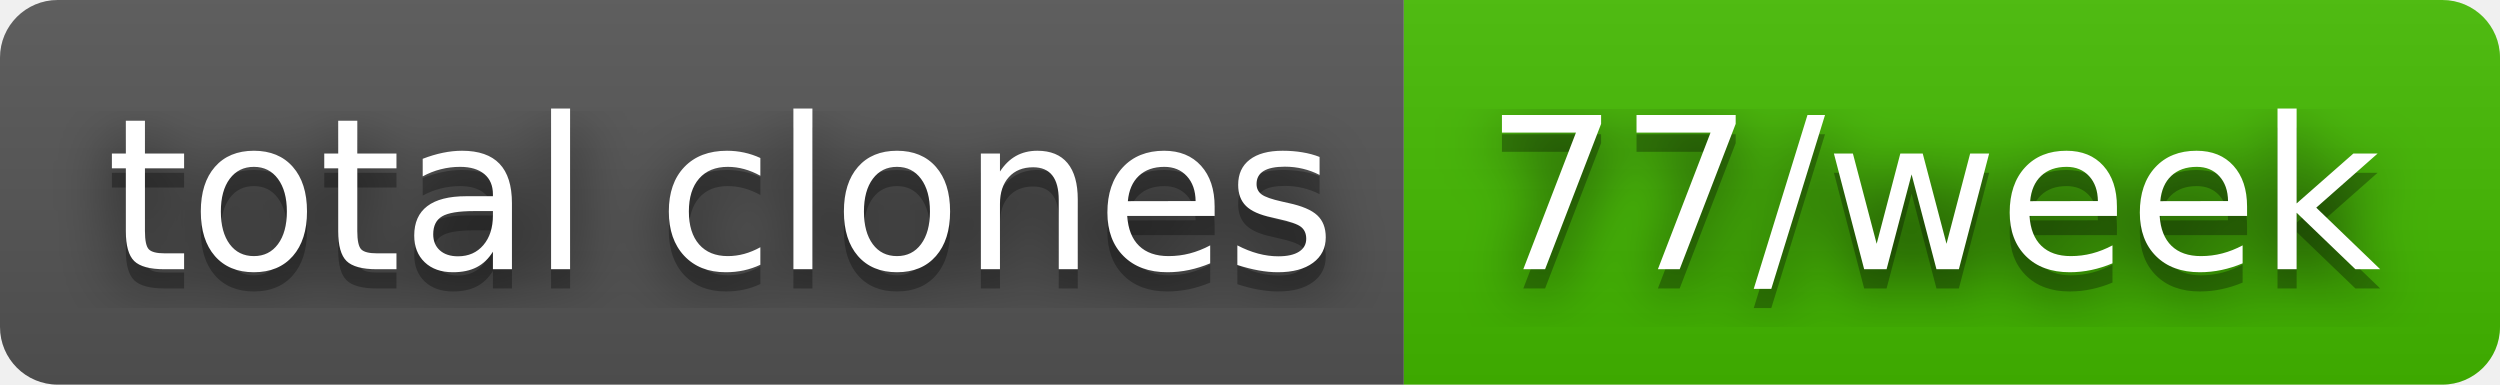
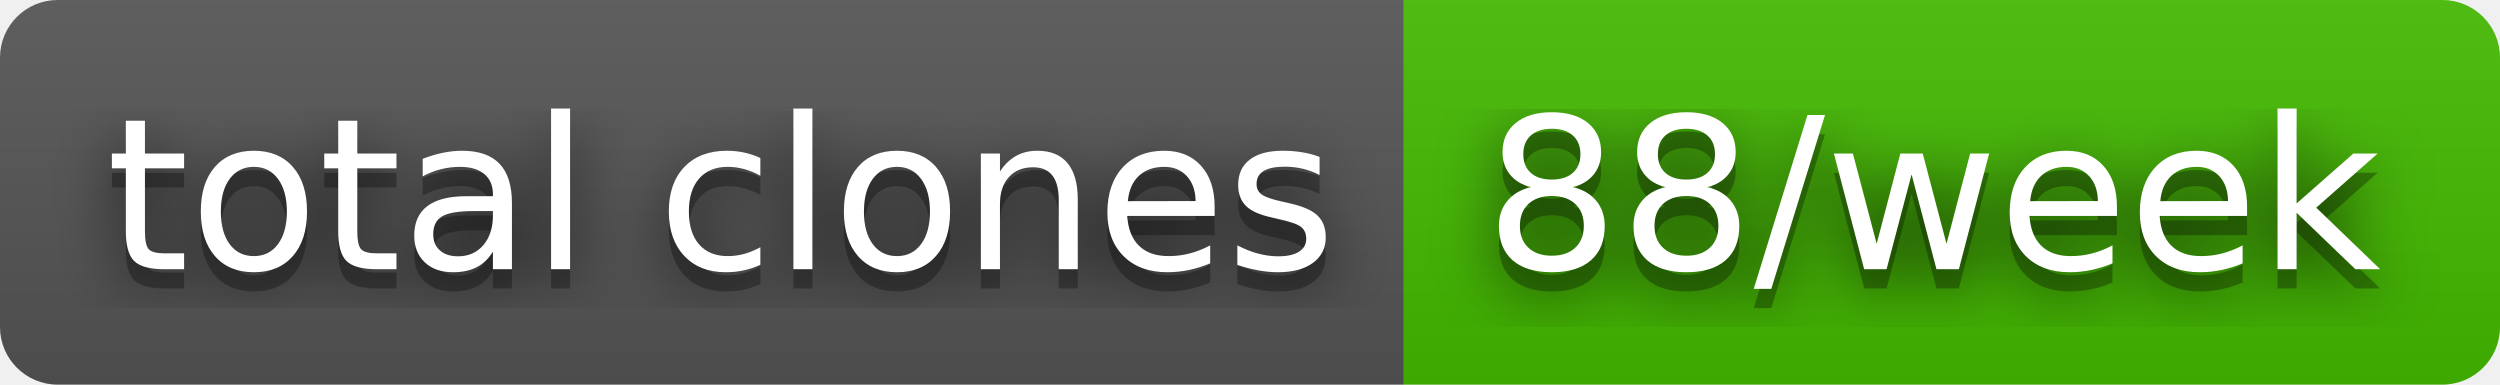
- <svg xmlns="http://www.w3.org/2000/svg" width="130" height="20" role="img" aria-label="total clones: 77/week">
+ <svg xmlns="http://www.w3.org/2000/svg" width="130" height="20" role="img" aria-label="total clones: 88/week">
  <filter id="blur">
    <feGaussianBlur stdDeviation="16" />
  </filter>
  <linearGradient id="s" x2="0" y2="100%">
    <stop offset="0" stop-color="#bbb" stop-opacity=".1" />
    <stop offset="1" stop-opacity=".1" />
  </linearGradient>
  <clipPath id="r">
    <rect width="130" height="20" rx="3" />
  </clipPath>
  <g clip-path="url(#r)">
    <rect width="73" height="20" fill="#555" />
    <rect x="73" width="57" height="20" fill="#4b0" />
    <rect width="130" height="20" fill="url(#s)" />
  </g>
  <g fill="#fff" text-anchor="middle" font-family="Verdana,Geneva,DejaVu Sans,sans-serif" text-rendering="geometricPrecision" font-size="110">
    <g transform="scale(.1)">
      <g aria-hidden="true" fill="#010101">
        <text x="375" y="150" fill-opacity=".8" filter="url(#blur)" textLength="630">total clones</text>
        <text x="375" y="150" fill-opacity=".3" textLength="630">total clones</text>
      </g>
      <text x="375" y="140" textLength="630">total clones</text>
    </g>
    <g transform="scale(.1)">
      <g aria-hidden="true" fill="#010101">
-         <text x="1005" y="150" fill-opacity=".8" filter="url(#blur)" textLength="470">77/week</text>
-         <text x="1005" y="150" fill-opacity=".3" textLength="470">77/week</text>
+         <text x="1005" y="150" fill-opacity=".8" filter="url(#blur)" textLength="470">88/week</text>
+         <text x="1005" y="150" fill-opacity=".3" textLength="470">88/week</text>
      </g>
-       <text x="1005" y="140" textLength="470">77/week</text>
+       <text x="1005" y="140" textLength="470">88/week</text>
    </g>
  </g>
</svg>
